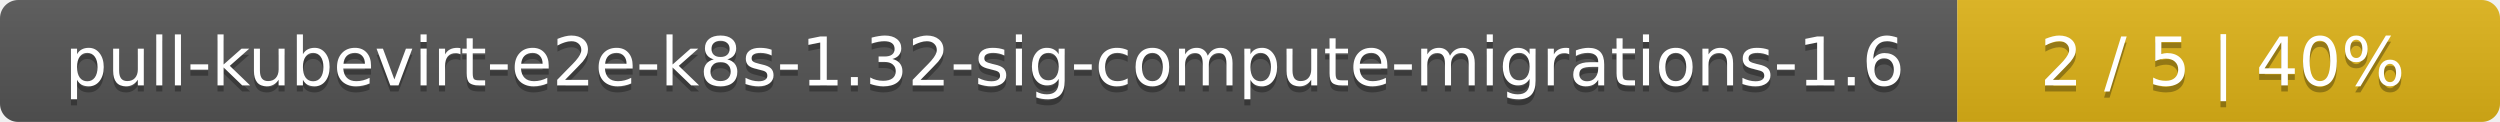
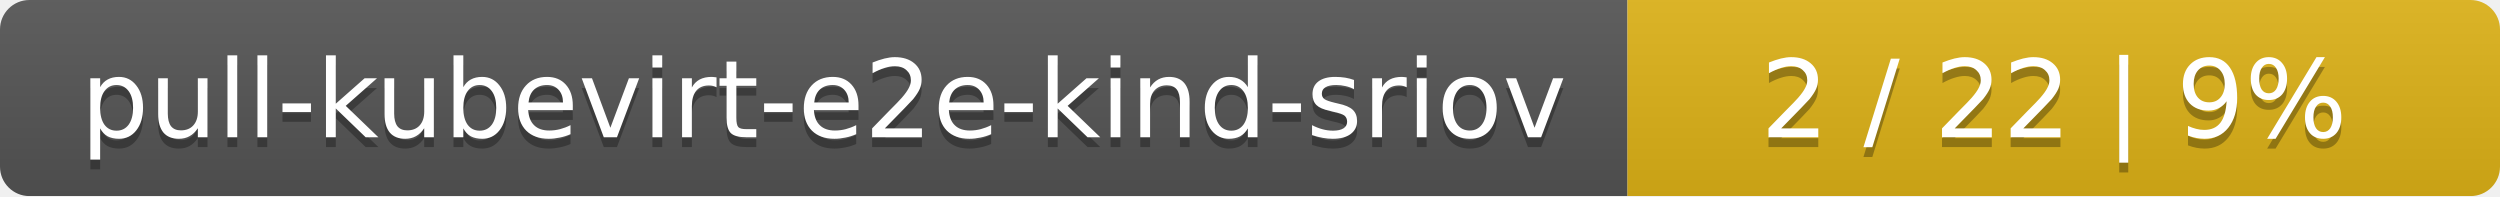
- <svg xmlns="http://www.w3.org/2000/svg" width="410" height="20">
+ <svg xmlns="http://www.w3.org/2000/svg" width="255" height="20">
  <linearGradient id="smooth" x2="0" y2="100%">
    <stop offset="0" stop-color="#bbb" stop-opacity=".1" />
    <stop offset="1" stop-opacity=".1" />
  </linearGradient>
  <mask id="round">
-     <rect width="410" height="20" rx="3" fill="#fff" />
+     <rect width="255" height="20" rx="3" fill="#fff" />
  </mask>
  <g mask="url(#round)">
-     <rect width="321" height="20" fill="#555" />
-     <rect x="321" width="89" height="20" fill="#dfb317" />
-     <rect width="410" height="20" fill="url(#smooth)" />
+     <rect width="166" height="20" fill="#555" />
+     <rect x="166" width="89" height="20" fill="#dfb317" />
+     <rect width="255" height="20" fill="url(#smooth)" />
  </g>
  <g fill="#fff" text-anchor="middle" font-family="DejaVu Sans,Verdana,Geneva,sans-serif" font-size="11">
-     <text x="161.5" y="15" fill="#010101" fill-opacity=".3">pull-kubevirt-e2e-k8s-1.32-sig-compute-migrations-1.6</text>
-     <text x="161.5" y="14">pull-kubevirt-e2e-k8s-1.32-sig-compute-migrations-1.6</text>
-     <text x="364.5" y="15" fill="#010101" fill-opacity=".3">2 / 5    |    40%</text>
-     <text x="364.5" y="14">2 / 5    |    40%</text>
+     <text x="84" y="15" fill="#010101" fill-opacity=".3">pull-kubevirt-e2e-kind-sriov</text>
+     <text x="84" y="14">pull-kubevirt-e2e-kind-sriov</text>
+     <text x="209.5" y="15" fill="#010101" fill-opacity=".3">2 / 22    |    9%</text>
+     <text x="209.5" y="14">2 / 22    |    9%</text>
  </g>
</svg>
